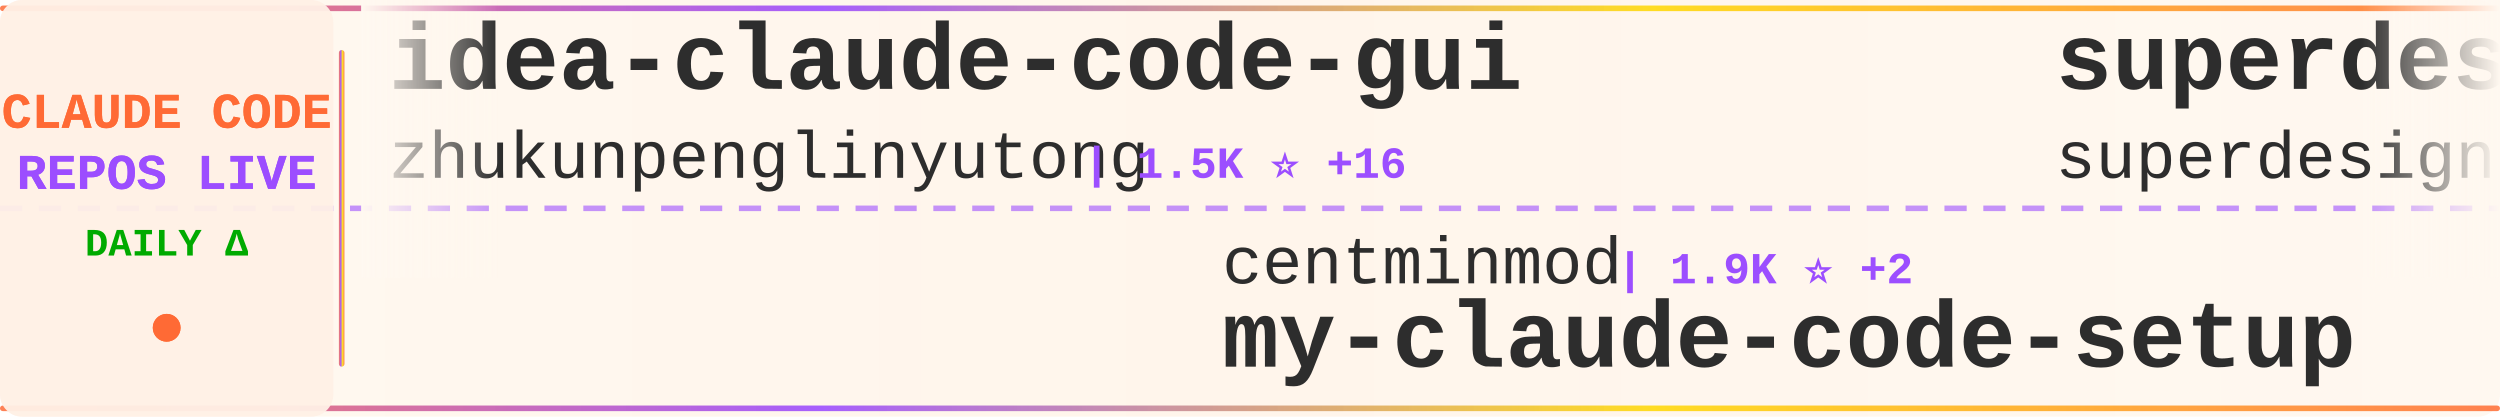
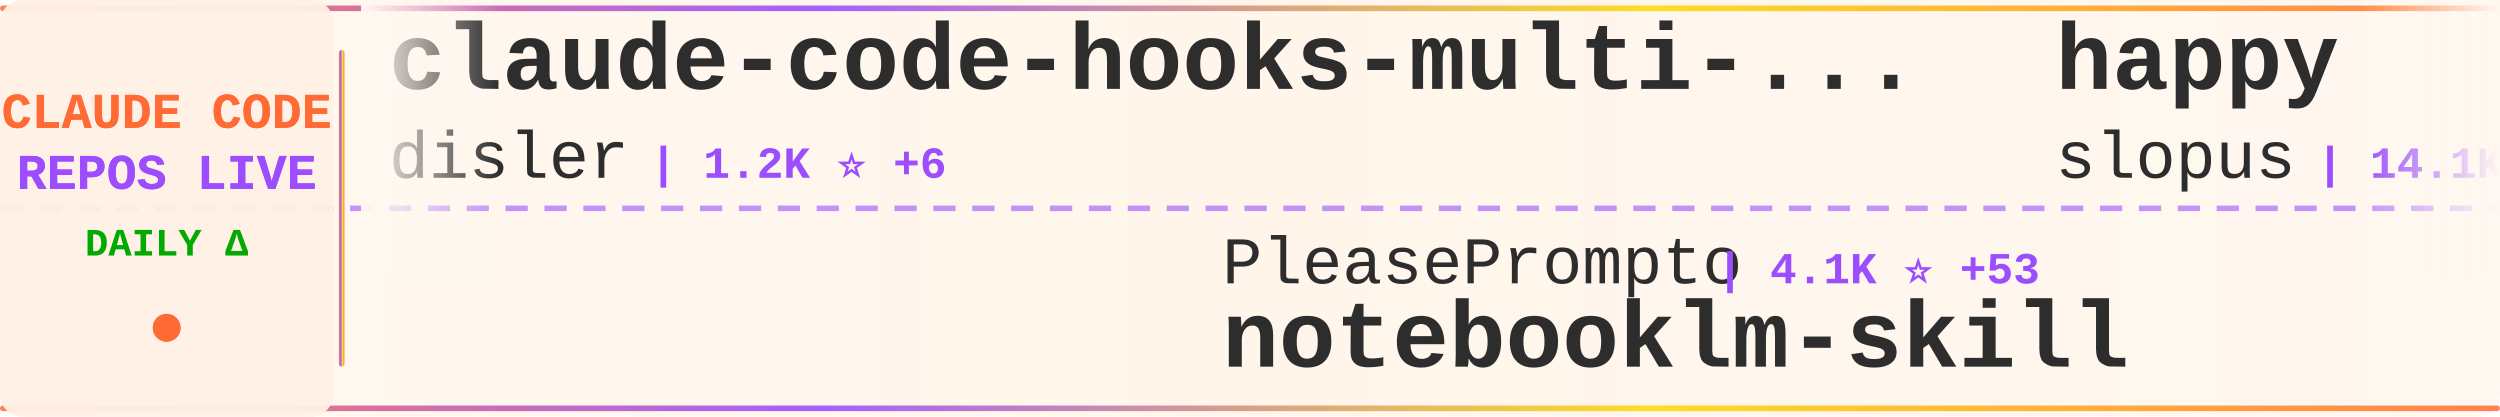
<svg xmlns="http://www.w3.org/2000/svg" width="900" height="150">
  <defs>
    <linearGradient id="tickerBg" x1="0%" y1="0%" x2="100%" y2="0%">
      <stop offset="0%" style="stop-color:#fff8f0;stop-opacity:0.98" />
      <stop offset="50%" style="stop-color:#fff5eb;stop-opacity:1" />
      <stop offset="100%" style="stop-color:#fff8f0;stop-opacity:0.98" />
    </linearGradient>
    <linearGradient id="borderGrad" x1="0%" y1="0%" x2="100%" y2="0%">
      <stop offset="0%" style="stop-color:#FF6B35;stop-opacity:0.85">
        <animate attributeName="stop-opacity" values="0.85;1;0.85" dur="2s" repeatCount="indefinite" />
      </stop>
      <stop offset="33%" style="stop-color:#9C4EFF;stop-opacity:0.9">
        <animate attributeName="stop-opacity" values="0.9;1;0.9" dur="2.2s" repeatCount="indefinite" />
      </stop>
      <stop offset="66%" style="stop-color:#FFD700;stop-opacity:0.85">
        <animate attributeName="stop-opacity" values="0.85;1;0.85" dur="1.8s" repeatCount="indefinite" />
      </stop>
      <stop offset="100%" style="stop-color:#FF6B35;stop-opacity:0.85">
        <animate attributeName="stop-opacity" values="0.85;1;0.85" dur="2s" repeatCount="indefinite" />
      </stop>
    </linearGradient>
    <filter id="textGlow">
      <feGaussianBlur stdDeviation="0.15" result="coloredBlur" />
      <feMerge>
        <feMergeNode in="coloredBlur" />
        <feMergeNode in="SourceGraphic" />
      </feMerge>
    </filter>
    <filter id="metricGlow">
      <feGaussianBlur stdDeviation="0.2" result="coloredBlur" />
      <feMerge>
        <feMergeNode in="coloredBlur" />
        <feMergeNode in="SourceGraphic" />
      </feMerge>
    </filter>
    <linearGradient id="leftFade" x1="0%" y1="0%" x2="100%" y2="0%">
      <stop offset="0%" style="stop-color:#fff8f0;stop-opacity:1" />
      <stop offset="100%" style="stop-color:#fff8f0;stop-opacity:0" />
    </linearGradient>
    <linearGradient id="rightFade" x1="0%" y1="0%" x2="100%" y2="0%">
      <stop offset="0%" style="stop-color:#fff8f0;stop-opacity:0" />
      <stop offset="100%" style="stop-color:#fff8f0;stop-opacity:1" />
    </linearGradient>
  </defs>
  <rect width="900" height="150" fill="url(#tickerBg)" rx="8" />
  <rect x="0" y="2" width="900" height="2" fill="url(#borderGrad)" rx="1" />
  <rect x="0" y="146" width="900" height="2" fill="url(#borderGrad)" rx="1" />
  <line x1="0" y1="75" x2="900" y2="75" stroke="#9C4EFF" stroke-width="2" stroke-dasharray="8 6" opacity="0.6" />
  <rect x="0" y="0" width="120" height="150" fill="#fff0e6" opacity="0.95" rx="8" />
  <text x="60" y="46" font-family="'Courier New', monospace" font-size="18" font-weight="bold" fill="#FF6B35" text-anchor="middle" filter="url(#textGlow)">
    CLAUDE CODE
  </text>
  <text x="60" y="68" font-family="'Courier New', monospace" font-size="18" font-weight="bold" fill="#9C4EFF" text-anchor="middle" filter="url(#textGlow)">
    REPOS LIVE
  </text>
  <text x="60" y="92" font-family="'Courier New', monospace" font-size="14" font-weight="bold" fill="#00aa00" text-anchor="middle">
    DAILY Δ
  </text>
  <circle cx="60" cy="118" r="5" fill="#FF6B35" filter="url(#metricGlow)">
    <animate attributeName="r" values="4;6;4" dur="1.5s" repeatCount="indefinite" />
    <animate attributeName="opacity" values="0.6;1;0.6" dur="1.5s" repeatCount="indefinite" />
  </circle>
  <rect x="122" y="18" width="2" height="114" fill="url(#borderGrad)" rx="1" />
  <clipPath id="tickerClip">
    <rect x="130" y="0" width="770" height="150" />
  </clipPath>
  <g clip-path="url(#tickerClip)">
    <g id="tickerItems">
      <animateTransform attributeName="transform" attributeType="XML" type="translate" from="0 0" to="-3000 0" dur="54s" repeatCount="indefinite" />
      <g transform="translate(0, 0)">
-         <text x="140" y="32" font-family="'Courier New', monospace" font-size="34" font-weight="bold" fill="#2d2d2d">idea-claude-code-gui</text>
-         <text x="140" y="64" font-family="'Courier New', monospace" font-size="24" font-weight="normal" fill="#2d2d2d" opacity="1.0">zhukunpenglinyutong</text>
-         <text x="390" y="64" font-family="'Courier New', monospace" font-size="16" font-weight="bold" fill="#9C4EFF"> | 1.5K ⭐ +16</text>
+         <text x="140" y="32" font-family="'Courier New', monospace" font-size="34" font-weight="bold" fill="#2d2d2d">claude-code-hooks-multi-...</text>
+         <text x="140" y="64" font-family="'Courier New', monospace" font-size="24" font-weight="normal" fill="#2d2d2d" opacity="1.0">disler</text>
+         <text x="234" y="64" font-family="'Courier New', monospace" font-size="16" font-weight="bold" fill="#9C4EFF"> | 1.2K ⭐ +6</text>
      </g>
      <g transform="translate(300, 0)">
-         <text x="140" y="102" font-family="'Courier New', monospace" font-size="24" font-weight="normal" fill="#2d2d2d" opacity="1.0">centminmod</text>
-         <text x="282" y="102" font-family="'Courier New', monospace" font-size="16" font-weight="bold" fill="#9C4EFF"> | 1.9K ⭐ +2</text>
-         <text x="140" y="132" font-family="'Courier New', monospace" font-size="34" font-weight="bold" fill="#2d2d2d">my-claude-code-setup</text>
+         <text x="140" y="102" font-family="'Courier New', monospace" font-size="24" font-weight="normal" fill="#2d2d2d" opacity="1.0">PleasePrompto</text>
+         <text x="318" y="102" font-family="'Courier New', monospace" font-size="16" font-weight="bold" fill="#9C4EFF"> | 4.1K ⭐ +53</text>
+         <text x="140" y="132" font-family="'Courier New', monospace" font-size="34" font-weight="bold" fill="#2d2d2d">notebooklm-skill</text>
      </g>
      <g transform="translate(600, 0)">
+         <text x="140" y="32" font-family="'Courier New', monospace" font-size="34" font-weight="bold" fill="#2d2d2d">happy</text>
+         <text x="140" y="64" font-family="'Courier New', monospace" font-size="24" font-weight="normal" fill="#2d2d2d" opacity="1.0">slopus</text>
+         <text x="234" y="64" font-family="'Courier New', monospace" font-size="16" font-weight="bold" fill="#9C4EFF"> | 14.1K ⭐ +96</text>
+       </g>
+       <g transform="translate(900, 0)">
+         <text x="140" y="102" font-family="'Courier New', monospace" font-size="24" font-weight="normal" fill="#2d2d2d" opacity="1.0">router-for-me</text>
+         <text x="318" y="102" font-family="'Courier New', monospace" font-size="16" font-weight="bold" fill="#9C4EFF"> | 13.1K ⭐ +262</text>
+         <text x="140" y="132" font-family="'Courier New', monospace" font-size="34" font-weight="bold" fill="#2d2d2d">CLIProxyAPI</text>
+       </g>
+       <g transform="translate(1200, 0)">
        <text x="140" y="32" font-family="'Courier New', monospace" font-size="34" font-weight="bold" fill="#2d2d2d">superdesign</text>
        <text x="140" y="64" font-family="'Courier New', monospace" font-size="24" font-weight="normal" fill="#2d2d2d" opacity="1.0">superdesigndev</text>
        <text x="330" y="64" font-family="'Courier New', monospace" font-size="16" font-weight="bold" fill="#9C4EFF"> | 6.1K ⭐ +5</text>
      </g>
-       <g transform="translate(900, 0)">
-         <text x="140" y="102" font-family="'Courier New', monospace" font-size="24" font-weight="normal" fill="#2d2d2d" opacity="1.0">nishimoto265</text>
-         <text x="306" y="102" font-family="'Courier New', monospace" font-size="16" font-weight="bold" fill="#9C4EFF"> | 492 ⭐</text>
-         <text x="140" y="132" font-family="'Courier New', monospace" font-size="34" font-weight="bold" fill="#2d2d2d">Claude-Code-Communicatio...</text>
-       </g>
-       <g transform="translate(1200, 0)">
-         <text x="140" y="32" font-family="'Courier New', monospace" font-size="34" font-weight="bold" fill="#2d2d2d">everything-claude-code</text>
-         <text x="140" y="64" font-family="'Courier New', monospace" font-size="24" font-weight="normal" fill="#2d2d2d" opacity="1.0">affaan-m</text>
-         <text x="258" y="64" font-family="'Courier New', monospace" font-size="16" font-weight="bold" fill="#9C4EFF"> | 59.0K ⭐ +1.8K</text>
-       </g>
      <g transform="translate(1500, 0)">
-         <text x="140" y="102" font-family="'Courier New', monospace" font-size="24" font-weight="normal" fill="#2d2d2d" opacity="1.0">obra</text>
-         <text x="210" y="102" font-family="'Courier New', monospace" font-size="16" font-weight="bold" fill="#9C4EFF"> | 69.3K ⭐ +1.2K</text>
-         <text x="140" y="132" font-family="'Courier New', monospace" font-size="34" font-weight="bold" fill="#2d2d2d">superpowers</text>
+         <text x="140" y="102" font-family="'Courier New', monospace" font-size="24" font-weight="normal" fill="#2d2d2d" opacity="1.0">ding113</text>
+         <text x="246" y="102" font-family="'Courier New', monospace" font-size="16" font-weight="bold" fill="#9C4EFF"> | 1.6K ⭐ +13</text>
+         <text x="140" y="132" font-family="'Courier New', monospace" font-size="34" font-weight="bold" fill="#2d2d2d">claude-code-hub</text>
      </g>
      <g transform="translate(1800, 0)">
-         <text x="140" y="32" font-family="'Courier New', monospace" font-size="34" font-weight="bold" fill="#2d2d2d">claude-code-chat</text>
-         <text x="140" y="64" font-family="'Courier New', monospace" font-size="24" font-weight="normal" fill="#2d2d2d" opacity="1.0">andrepimenta</text>
-         <text x="306" y="64" font-family="'Courier New', monospace" font-size="16" font-weight="bold" fill="#9C4EFF"> | 994 ⭐</text>
+         <text x="140" y="32" font-family="'Courier New', monospace" font-size="34" font-weight="bold" fill="#2d2d2d">claude-code-showcase</text>
+         <text x="140" y="64" font-family="'Courier New', monospace" font-size="24" font-weight="normal" fill="#2d2d2d" opacity="1.0">ChrisWiles</text>
+         <text x="282" y="64" font-family="'Courier New', monospace" font-size="16" font-weight="bold" fill="#9C4EFF"> | 5.4K ⭐ +9</text>
      </g>
      <g transform="translate(2100, 0)">
-         <text x="140" y="102" font-family="'Courier New', monospace" font-size="24" font-weight="normal" fill="#2d2d2d" opacity="1.0">disler</text>
-         <text x="234" y="102" font-family="'Courier New', monospace" font-size="16" font-weight="bold" fill="#9C4EFF"> | 1.2K ⭐ +4</text>
-         <text x="140" y="132" font-family="'Courier New', monospace" font-size="34" font-weight="bold" fill="#2d2d2d">claude-code-hooks-multi-...</text>
+         <text x="140" y="102" font-family="'Courier New', monospace" font-size="24" font-weight="normal" fill="#2d2d2d" opacity="1.0">Maciek-roboblog</text>
+         <text x="342" y="102" font-family="'Courier New', monospace" font-size="16" font-weight="bold" fill="#9C4EFF"> | 6.8K ⭐ +18</text>
+         <text x="140" y="132" font-family="'Courier New', monospace" font-size="34" font-weight="bold" fill="#2d2d2d">Claude-Code-Usage-Monito...</text>
      </g>
      <g transform="translate(2400, 0)">
-         <text x="140" y="32" font-family="'Courier New', monospace" font-size="34" font-weight="bold" fill="#2d2d2d">claude-code-config</text>
-         <text x="140" y="64" font-family="'Courier New', monospace" font-size="24" font-weight="normal" fill="#2d2d2d" opacity="1.0">jarrodwatts</text>
-         <text x="294" y="64" font-family="'Courier New', monospace" font-size="16" font-weight="bold" fill="#9C4EFF"> | 955 ⭐ +1</text>
+         <text x="140" y="32" font-family="'Courier New', monospace" font-size="34" font-weight="bold" fill="#2d2d2d">claude-code-router</text>
+         <text x="140" y="64" font-family="'Courier New', monospace" font-size="24" font-weight="normal" fill="#2d2d2d" opacity="1.0">musistudio</text>
+         <text x="282" y="64" font-family="'Courier New', monospace" font-size="16" font-weight="bold" fill="#9C4EFF"> | 28.9K ⭐ +74</text>
      </g>
      <g transform="translate(2700, 0)">
-         <text x="140" y="102" font-family="'Courier New', monospace" font-size="24" font-weight="normal" fill="#2d2d2d" opacity="1.0">farion1231</text>
-         <text x="282" y="102" font-family="'Courier New', monospace" font-size="16" font-weight="bold" fill="#9C4EFF"> | 23.2K ⭐ +504</text>
-         <text x="140" y="132" font-family="'Courier New', monospace" font-size="34" font-weight="bold" fill="#2d2d2d">cc-switch</text>
+         <text x="140" y="102" font-family="'Courier New', monospace" font-size="24" font-weight="normal" fill="#2d2d2d" opacity="1.0">eyaltoledano</text>
+         <text x="306" y="102" font-family="'Courier New', monospace" font-size="16" font-weight="bold" fill="#9C4EFF"> | 25.8K ⭐ +31</text>
+         <text x="140" y="132" font-family="'Courier New', monospace" font-size="34" font-weight="bold" fill="#2d2d2d">claude-task-master</text>
      </g>
      <g transform="translate(3000, 0)">
-         <text x="140" y="32" font-family="'Courier New', monospace" font-size="34" font-weight="bold" fill="#2d2d2d">idea-claude-code-gui</text>
-         <text x="140" y="64" font-family="'Courier New', monospace" font-size="24" font-weight="normal" fill="#2d2d2d" opacity="1.0">zhukunpenglinyutong</text>
-         <text x="390" y="64" font-family="'Courier New', monospace" font-size="16" font-weight="bold" fill="#9C4EFF"> | 1.5K ⭐ +16</text>
+         <text x="140" y="32" font-family="'Courier New', monospace" font-size="34" font-weight="bold" fill="#2d2d2d">claude-code-hooks-multi-...</text>
+         <text x="140" y="64" font-family="'Courier New', monospace" font-size="24" font-weight="normal" fill="#2d2d2d" opacity="1.0">disler</text>
+         <text x="234" y="64" font-family="'Courier New', monospace" font-size="16" font-weight="bold" fill="#9C4EFF"> | 1.2K ⭐ +6</text>
      </g>
      <g transform="translate(3300, 0)">
-         <text x="140" y="102" font-family="'Courier New', monospace" font-size="24" font-weight="normal" fill="#2d2d2d" opacity="1.0">centminmod</text>
-         <text x="282" y="102" font-family="'Courier New', monospace" font-size="16" font-weight="bold" fill="#9C4EFF"> | 1.9K ⭐ +2</text>
-         <text x="140" y="132" font-family="'Courier New', monospace" font-size="34" font-weight="bold" fill="#2d2d2d">my-claude-code-setup</text>
+         <text x="140" y="102" font-family="'Courier New', monospace" font-size="24" font-weight="normal" fill="#2d2d2d" opacity="1.0">PleasePrompto</text>
+         <text x="318" y="102" font-family="'Courier New', monospace" font-size="16" font-weight="bold" fill="#9C4EFF"> | 4.1K ⭐ +53</text>
+         <text x="140" y="132" font-family="'Courier New', monospace" font-size="34" font-weight="bold" fill="#2d2d2d">notebooklm-skill</text>
      </g>
      <g transform="translate(3600, 0)">
-         <text x="140" y="32" font-family="'Courier New', monospace" font-size="34" font-weight="bold" fill="#2d2d2d">superdesign</text>
-         <text x="140" y="64" font-family="'Courier New', monospace" font-size="24" font-weight="normal" fill="#2d2d2d" opacity="1.0">superdesigndev</text>
-         <text x="330" y="64" font-family="'Courier New', monospace" font-size="16" font-weight="bold" fill="#9C4EFF"> | 6.1K ⭐ +5</text>
+         <text x="140" y="32" font-family="'Courier New', monospace" font-size="34" font-weight="bold" fill="#2d2d2d">happy</text>
+         <text x="140" y="64" font-family="'Courier New', monospace" font-size="24" font-weight="normal" fill="#2d2d2d" opacity="1.0">slopus</text>
+         <text x="234" y="64" font-family="'Courier New', monospace" font-size="16" font-weight="bold" fill="#9C4EFF"> | 14.1K ⭐ +96</text>
      </g>
      <g transform="translate(3900, 0)">
-         <text x="140" y="102" font-family="'Courier New', monospace" font-size="24" font-weight="normal" fill="#2d2d2d" opacity="1.0">nishimoto265</text>
-         <text x="306" y="102" font-family="'Courier New', monospace" font-size="16" font-weight="bold" fill="#9C4EFF"> | 492 ⭐</text>
-         <text x="140" y="132" font-family="'Courier New', monospace" font-size="34" font-weight="bold" fill="#2d2d2d">Claude-Code-Communicatio...</text>
+         <text x="140" y="102" font-family="'Courier New', monospace" font-size="24" font-weight="normal" fill="#2d2d2d" opacity="1.0">router-for-me</text>
+         <text x="318" y="102" font-family="'Courier New', monospace" font-size="16" font-weight="bold" fill="#9C4EFF"> | 13.1K ⭐ +262</text>
+         <text x="140" y="132" font-family="'Courier New', monospace" font-size="34" font-weight="bold" fill="#2d2d2d">CLIProxyAPI</text>
      </g>
    </g>
  </g>
  <rect x="130" y="0" width="50" height="100" fill="url(#leftFade)" />
  <rect x="850" y="0" width="50" height="100" fill="url(#rightFade)" />
</svg>
